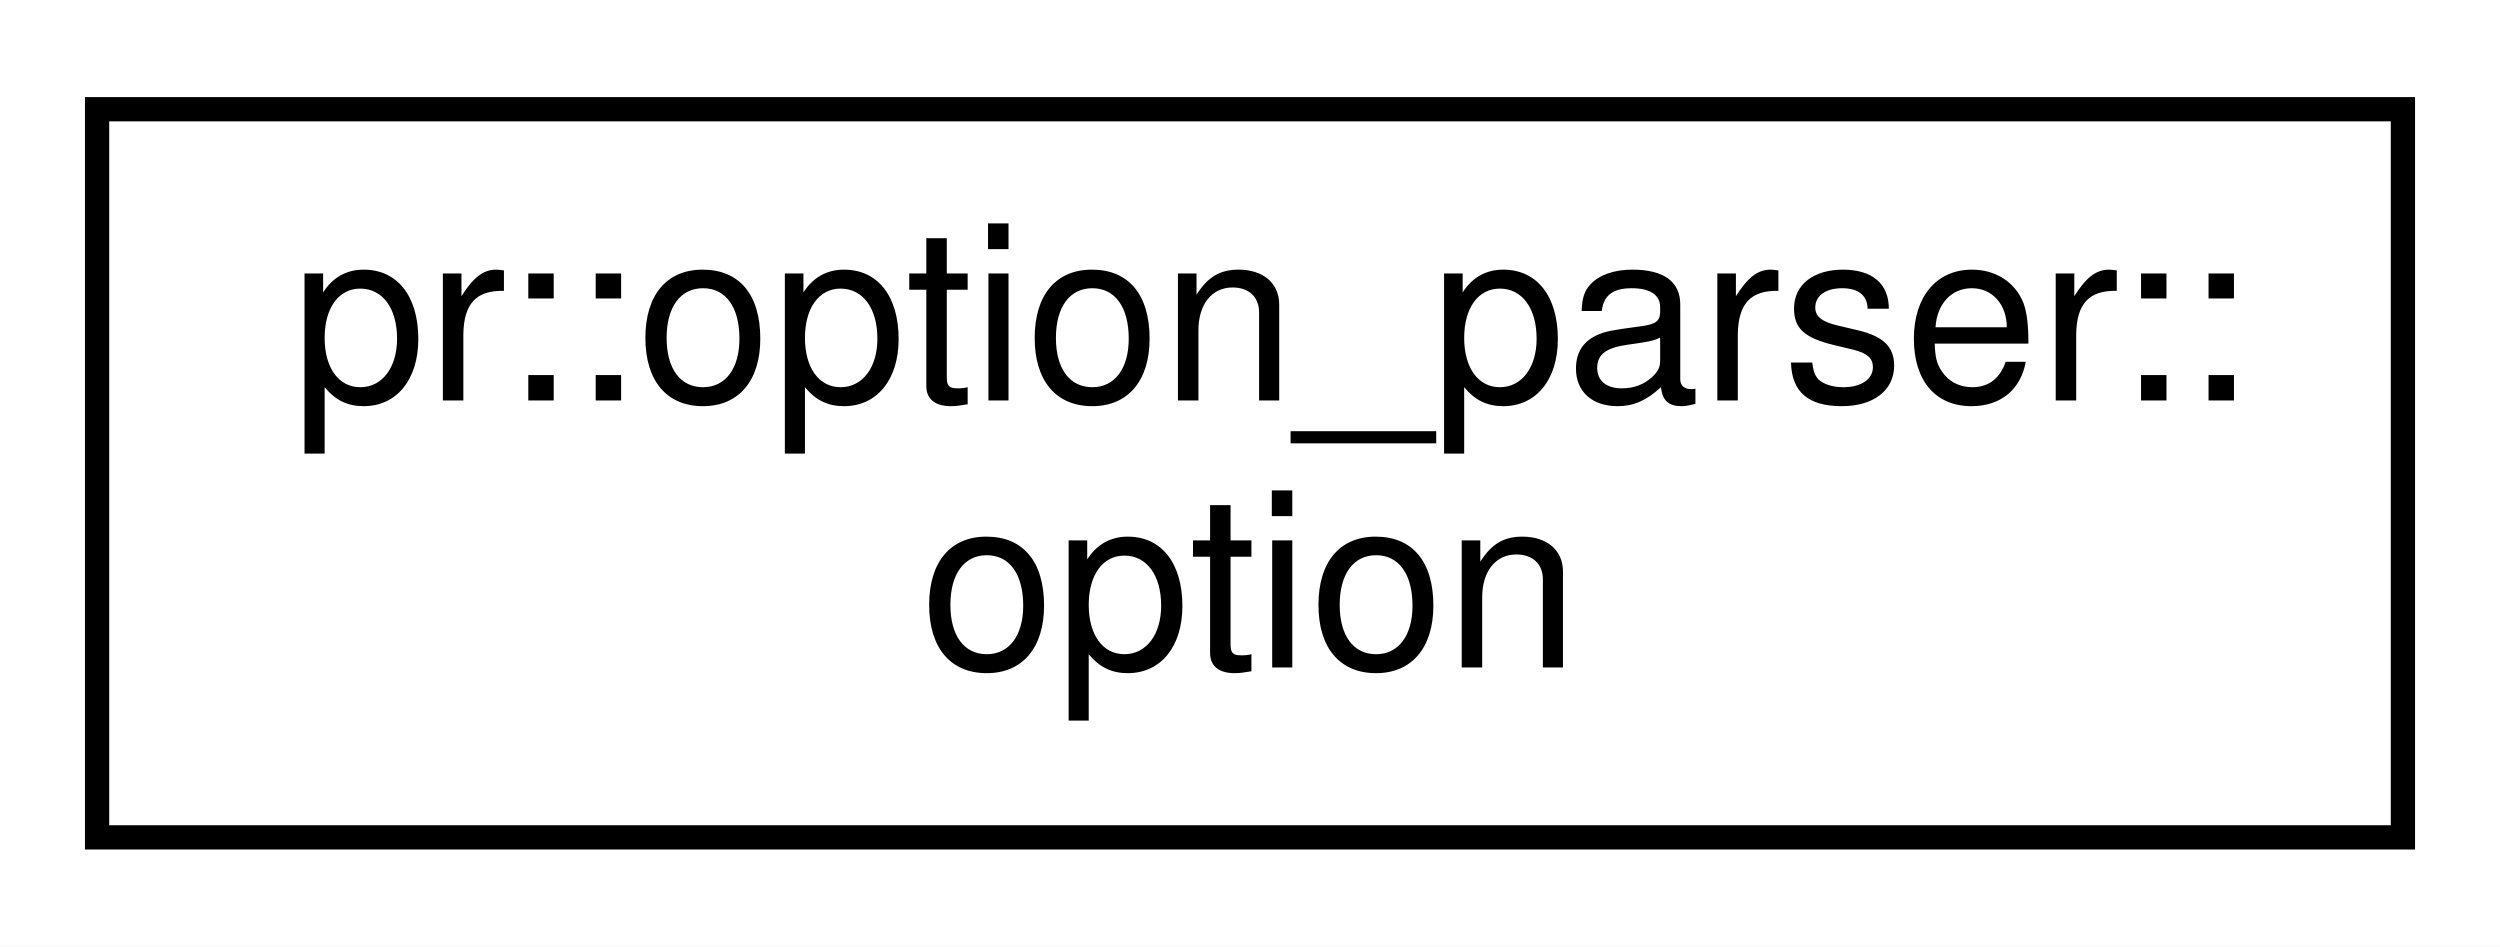
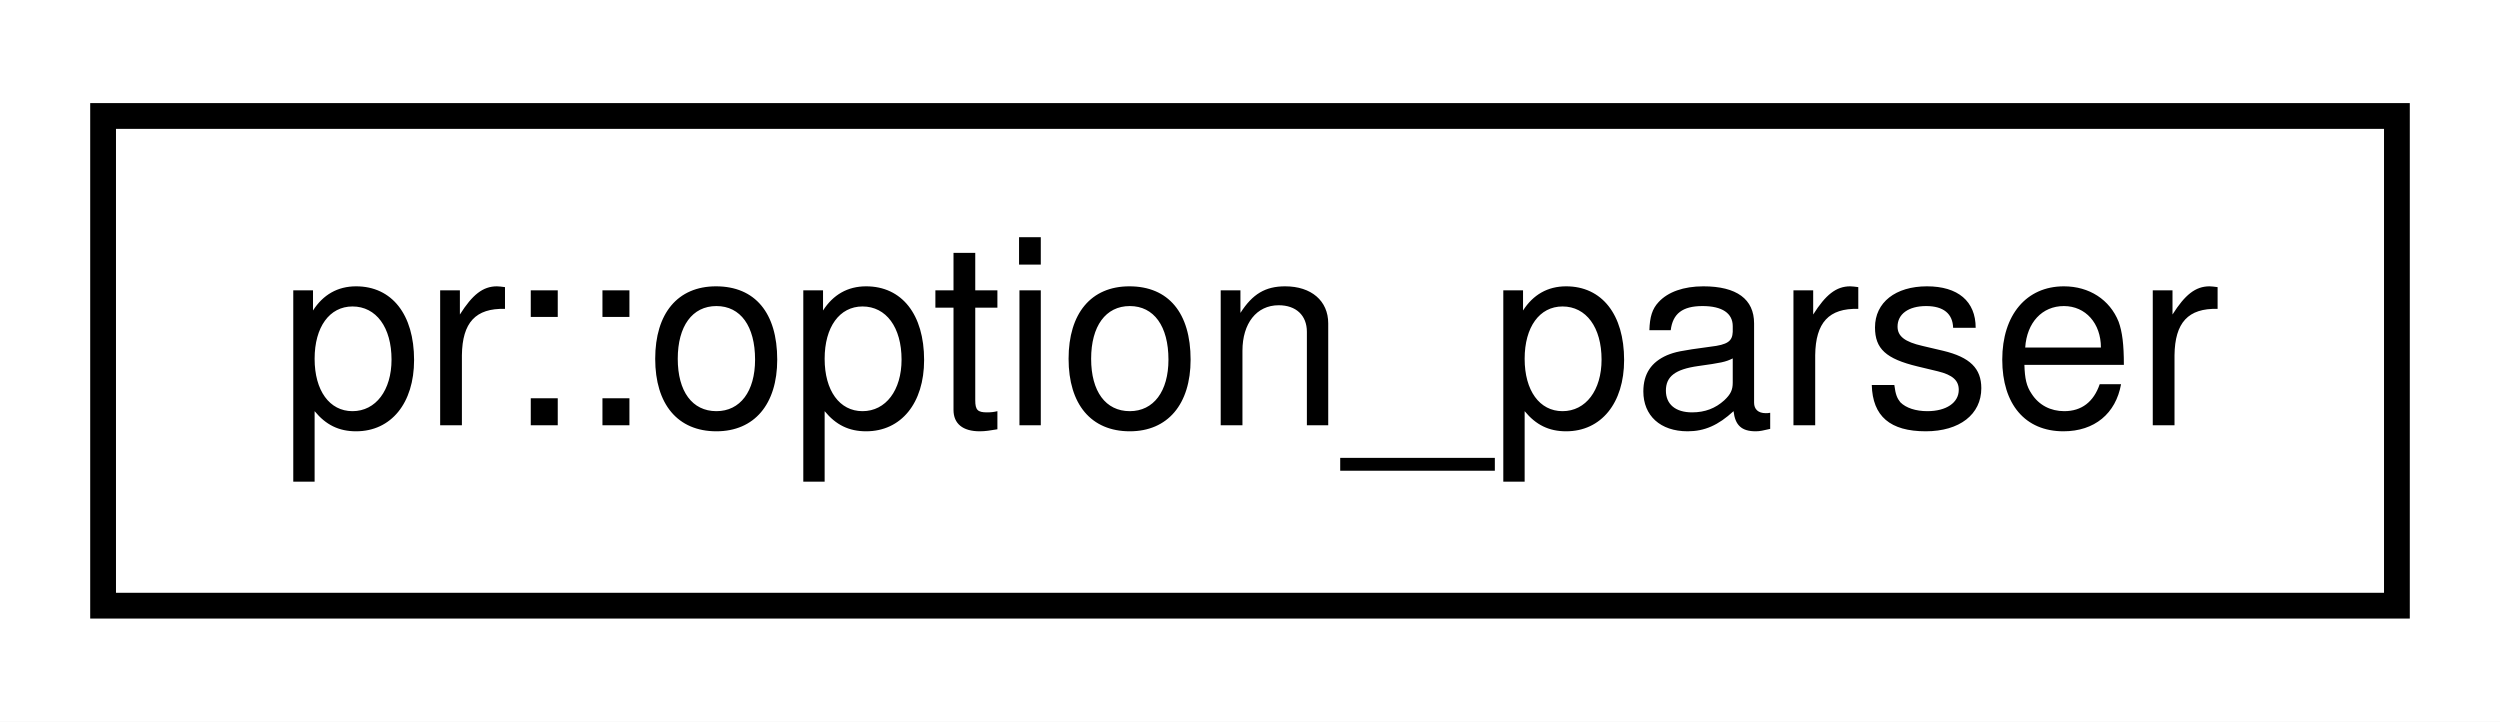
- <svg xmlns="http://www.w3.org/2000/svg" xmlns:xlink="http://www.w3.org/1999/xlink" width="103pt" height="39pt" viewBox="0.00 0.00 103.00 39.00">
-   <g id="graph0" class="graph" transform="scale(1 1) rotate(0) translate(4 35)">
-     <polygon fill="#ffffff" stroke="transparent" points="-4,4 -4,-35 99,-35 99,4 -4,4" />
+ <svg xmlns="http://www.w3.org/2000/svg" xmlns:xlink="http://www.w3.org/1999/xlink" width="97pt" height="28pt" viewBox="0.00 0.00 97.00 28.00">
+   <g id="graph0" class="graph" transform="scale(1 1) rotate(0) translate(4 24)">
+     <polygon fill="#ffffff" stroke="transparent" points="-4,4 -4,-24 93,-24 93,4 -4,4" />
    <g id="node1" class="node">
      <g id="a_node1">
-         <a xlink:href="classpr_1_1option__parser_1_1option.html" target="_top" xlink:title="Option. ">
-           <polygon fill="#ffffff" stroke="#000000" points="0,-.5 0,-30.5 95,-30.5 95,-.5 0,-.5" />
-           <text text-anchor="start" x="8" y="-18.5" font-family="Helvetica,sans-Serif" font-size="10.00" fill="#000000">pr::option_parser::</text>
-           <text text-anchor="middle" x="47.5" y="-7.5" font-family="Helvetica,sans-Serif" font-size="10.00" fill="#000000">option</text>
+         <a xlink:href="classpr_1_1option__parser.html" target="_top" xlink:title="Option parser. ">
+           <polygon fill="#ffffff" stroke="#000000" points="0,-.5 0,-19.5 89,-19.5 89,-.5 0,-.5" />
+           <text text-anchor="middle" x="44.5" y="-7.5" font-family="Helvetica,sans-Serif" font-size="10.00" fill="#000000">pr::option_parser</text>
        </a>
      </g>
    </g>
  </g>
</svg>
